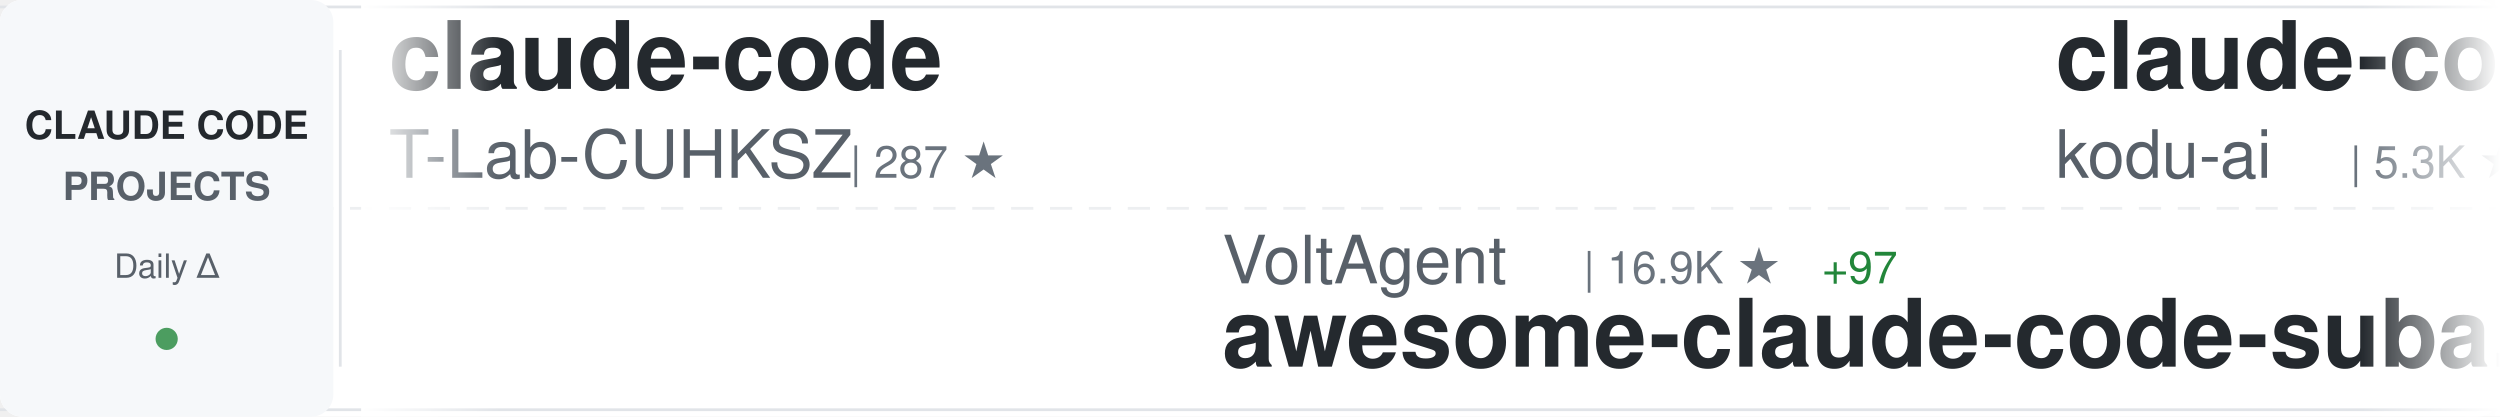
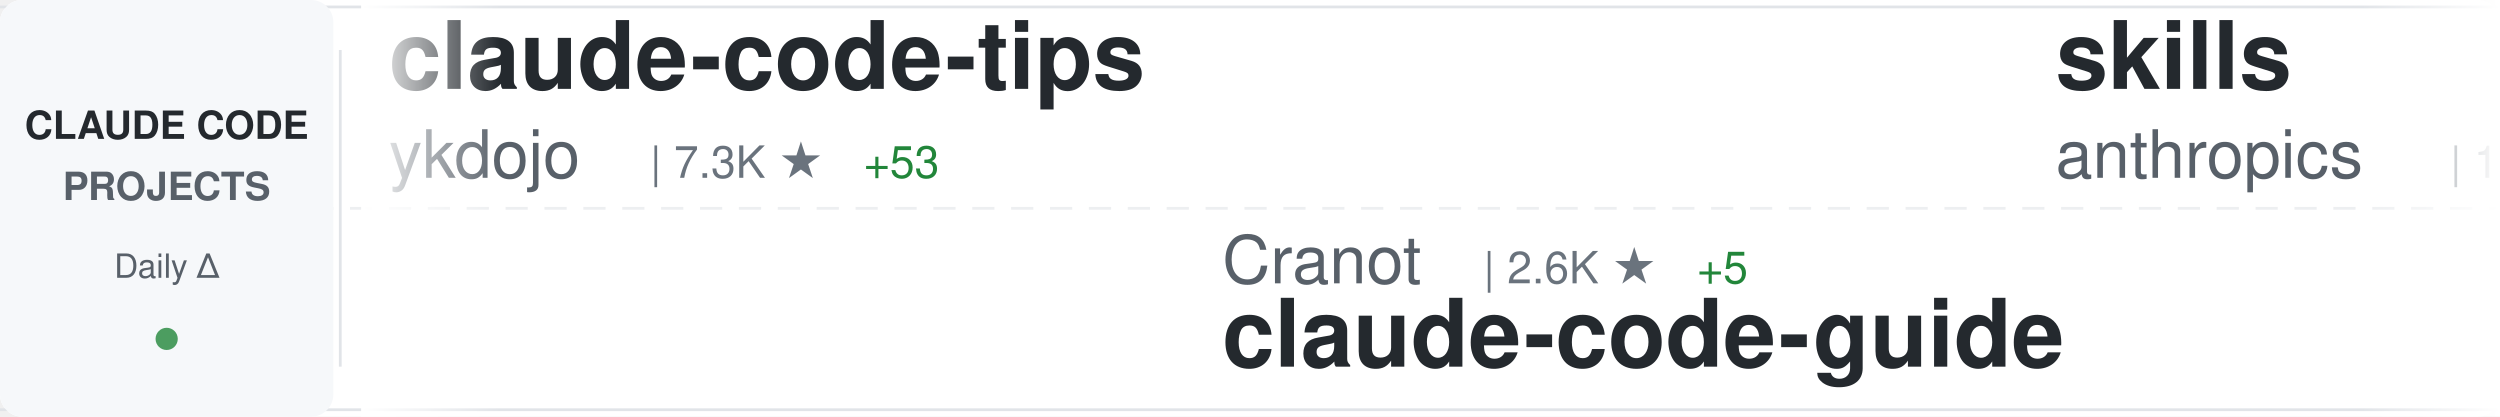
<svg xmlns="http://www.w3.org/2000/svg" width="900" height="150">
  <defs>
    <linearGradient id="awesomeLeftFade" x1="0%" y1="0%" x2="100%" y2="0%">
      <stop offset="0%" style="stop-color:#ffffff;stop-opacity:1" />
      <stop offset="100%" style="stop-color:#ffffff;stop-opacity:0" />
    </linearGradient>
    <linearGradient id="awesomeRightFade" x1="0%" y1="0%" x2="100%" y2="0%">
      <stop offset="0%" style="stop-color:#ffffff;stop-opacity:0" />
      <stop offset="100%" style="stop-color:#ffffff;stop-opacity:1" />
    </linearGradient>
  </defs>
  <rect width="900" height="150" fill="#ffffff" rx="8" />
  <rect x="0" y="2" width="900" height="1" fill="#e1e4e8" />
  <rect x="0" y="147" width="900" height="1" fill="#e1e4e8" />
  <line x1="0" y1="75" x2="900" y2="75" stroke="#e1e4e8" stroke-width="1" stroke-dasharray="8 6" opacity="0.6" />
  <rect x="0" y="0" width="120" height="150" fill="#f6f8fa" rx="8" />
  <text x="60" y="50" font-family="-apple-system, BlinkMacSystemFont, 'Segoe UI', Helvetica, Arial, sans-serif" font-size="14" font-weight="600" fill="#24292e" text-anchor="middle">CLAUDE CODE</text>
  <text x="60" y="72" font-family="-apple-system, BlinkMacSystemFont, 'Segoe UI', Helvetica, Arial, sans-serif" font-size="14" font-weight="600" fill="#586069" text-anchor="middle">PROJECTS</text>
  <text x="60" y="100" font-family="-apple-system, BlinkMacSystemFont, 'Segoe UI', Helvetica, Arial, sans-serif" font-size="12" font-weight="500" fill="#586069" text-anchor="middle">Daily Δ</text>
  <circle cx="60" cy="122" r="4" fill="#22863a" opacity="0.8" />
  <rect x="122" y="18" width="1" height="114" fill="#e1e4e8" />
  <clipPath id="awesomeTickerClip">
    <rect x="130" y="0" width="770" height="150" />
  </clipPath>
  <g clip-path="url(#awesomeTickerClip)">
    <g id="awesomeTickerItems">
      <animateTransform attributeName="transform" attributeType="XML" type="translate" from="0 0" to="-3000 0" dur="54s" repeatCount="indefinite" />
      <g transform="translate(0, 0)">
-         <text x="140" y="32" font-family="-apple-system, BlinkMacSystemFont, 'Segoe UI', Helvetica, Arial, sans-serif" font-size="34" font-weight="600" fill="#24292e">claude-code</text>
-         <text x="140" y="64" font-family="-apple-system, BlinkMacSystemFont, 'Segoe UI', Helvetica, Arial, sans-serif" font-size="24" font-weight="400" fill="#586069">T-Lab-CUHKSZ</text>
-         <text x="306" y="64" font-family="-apple-system, BlinkMacSystemFont, 'Segoe UI', Helvetica, Arial, sans-serif" font-size="16" font-weight="500" fill="#6a737d">| 287 ★</text>
+         <text x="140" y="32" font-family="-apple-system, BlinkMacSystemFont, 'Segoe UI', Helvetica, Arial, sans-serif" font-size="34" font-weight="600" fill="#24292e">claude-code-tips</text>
+         <text x="140" y="64" font-family="-apple-system, BlinkMacSystemFont, 'Segoe UI', Helvetica, Arial, sans-serif" font-size="24" font-weight="400" fill="#586069">ykdojo</text>
+         <text x="234" y="64" font-family="-apple-system, BlinkMacSystemFont, 'Segoe UI', Helvetica, Arial, sans-serif" font-size="16" font-weight="500" fill="#6a737d">| 7.3K ★</text>
+         <text x="311" y="64" font-family="-apple-system, BlinkMacSystemFont, 'Segoe UI', Helvetica, Arial, sans-serif" font-size="16" font-weight="500" fill="#22863a"> +53</text>
      </g>
      <g transform="translate(300, 0)">
-         <text x="140" y="102" font-family="-apple-system, BlinkMacSystemFont, 'Segoe UI', Helvetica, Arial, sans-serif" font-size="24" font-weight="400" fill="#586069">VoltAgent</text>
-         <text x="270" y="102" font-family="-apple-system, BlinkMacSystemFont, 'Segoe UI', Helvetica, Arial, sans-serif" font-size="16" font-weight="500" fill="#6a737d">| 16.9K ★</text>
-         <text x="356" y="102" font-family="-apple-system, BlinkMacSystemFont, 'Segoe UI', Helvetica, Arial, sans-serif" font-size="16" font-weight="500" fill="#22863a"> +97</text>
-         <text x="140" y="132" font-family="-apple-system, BlinkMacSystemFont, 'Segoe UI', Helvetica, Arial, sans-serif" font-size="34" font-weight="600" fill="#24292e">awesome-claude-code-suba...</text>
+         <text x="140" y="102" font-family="-apple-system, BlinkMacSystemFont, 'Segoe UI', Helvetica, Arial, sans-serif" font-size="24" font-weight="400" fill="#586069">Cranot</text>
+         <text x="234" y="102" font-family="-apple-system, BlinkMacSystemFont, 'Segoe UI', Helvetica, Arial, sans-serif" font-size="16" font-weight="500" fill="#6a737d">| 2.6K ★</text>
+         <text x="311" y="102" font-family="-apple-system, BlinkMacSystemFont, 'Segoe UI', Helvetica, Arial, sans-serif" font-size="16" font-weight="500" fill="#22863a"> +5</text>
+         <text x="140" y="132" font-family="-apple-system, BlinkMacSystemFont, 'Segoe UI', Helvetica, Arial, sans-serif" font-size="34" font-weight="600" fill="#24292e">claude-code-guide</text>
      </g>
      <g transform="translate(600, 0)">
-         <text x="140" y="32" font-family="-apple-system, BlinkMacSystemFont, 'Segoe UI', Helvetica, Arial, sans-serif" font-size="34" font-weight="600" fill="#24292e">claude-coder</text>
-         <text x="140" y="64" font-family="-apple-system, BlinkMacSystemFont, 'Segoe UI', Helvetica, Arial, sans-serif" font-size="24" font-weight="400" fill="#586069">kodu-ai</text>
-         <text x="246" y="64" font-family="-apple-system, BlinkMacSystemFont, 'Segoe UI', Helvetica, Arial, sans-serif" font-size="16" font-weight="500" fill="#6a737d">| 5.3K ★</text>
-         <text x="323" y="64" font-family="-apple-system, BlinkMacSystemFont, 'Segoe UI', Helvetica, Arial, sans-serif" font-size="16" font-weight="500" fill="#22863a"> +2</text>
+         <text x="140" y="32" font-family="-apple-system, BlinkMacSystemFont, 'Segoe UI', Helvetica, Arial, sans-serif" font-size="34" font-weight="600" fill="#24292e">skills</text>
+         <text x="140" y="64" font-family="-apple-system, BlinkMacSystemFont, 'Segoe UI', Helvetica, Arial, sans-serif" font-size="24" font-weight="400" fill="#586069">anthropics</text>
+         <text x="282" y="64" font-family="-apple-system, BlinkMacSystemFont, 'Segoe UI', Helvetica, Arial, sans-serif" font-size="16" font-weight="500" fill="#6a737d">| 114.8K ★</text>
+         <text x="377" y="64" font-family="-apple-system, BlinkMacSystemFont, 'Segoe UI', Helvetica, Arial, sans-serif" font-size="16" font-weight="500" fill="#22863a"> +639</text>
      </g>
      <g transform="translate(900, 0)">
-         <text x="140" y="102" font-family="-apple-system, BlinkMacSystemFont, 'Segoe UI', Helvetica, Arial, sans-serif" font-size="24" font-weight="400" fill="#586069">andrew-kramer-inno</text>
-         <text x="378" y="102" font-family="-apple-system, BlinkMacSystemFont, 'Segoe UI', Helvetica, Arial, sans-serif" font-size="16" font-weight="500" fill="#6a737d">| 563 ★</text>
-         <text x="446" y="102" font-family="-apple-system, BlinkMacSystemFont, 'Segoe UI', Helvetica, Arial, sans-serif" font-size="16" font-weight="500" fill="#22863a"> +2</text>
-         <text x="140" y="132" font-family="-apple-system, BlinkMacSystemFont, 'Segoe UI', Helvetica, Arial, sans-serif" font-size="34" font-weight="600" fill="#24292e">claude-code-source-build</text>
+         <text x="140" y="102" font-family="-apple-system, BlinkMacSystemFont, 'Segoe UI', Helvetica, Arial, sans-serif" font-size="24" font-weight="400" fill="#586069">diet103</text>
+         <text x="246" y="102" font-family="-apple-system, BlinkMacSystemFont, 'Segoe UI', Helvetica, Arial, sans-serif" font-size="16" font-weight="500" fill="#6a737d">| 9.4K ★</text>
+         <text x="323" y="102" font-family="-apple-system, BlinkMacSystemFont, 'Segoe UI', Helvetica, Arial, sans-serif" font-size="16" font-weight="500" fill="#22863a"> +5</text>
+         <text x="140" y="132" font-family="-apple-system, BlinkMacSystemFont, 'Segoe UI', Helvetica, Arial, sans-serif" font-size="34" font-weight="600" fill="#24292e">claude-code-infrastructu...</text>
      </g>
      <g transform="translate(1200, 0)">
-         <text x="140" y="32" font-family="-apple-system, BlinkMacSystemFont, 'Segoe UI', Helvetica, Arial, sans-serif" font-size="34" font-weight="600" fill="#24292e">claude-code-tudou</text>
-         <text x="140" y="64" font-family="-apple-system, BlinkMacSystemFont, 'Segoe UI', Helvetica, Arial, sans-serif" font-size="24" font-weight="400" fill="#586069">AICoderTudou</text>
-         <text x="306" y="64" font-family="-apple-system, BlinkMacSystemFont, 'Segoe UI', Helvetica, Arial, sans-serif" font-size="16" font-weight="500" fill="#6a737d">| 459 ★</text>
-         <text x="374" y="64" font-family="-apple-system, BlinkMacSystemFont, 'Segoe UI', Helvetica, Arial, sans-serif" font-size="16" font-weight="500" fill="#22863a"> +7</text>
+         <text x="140" y="32" font-family="-apple-system, BlinkMacSystemFont, 'Segoe UI', Helvetica, Arial, sans-serif" font-size="34" font-weight="600" fill="#24292e">Claude-Code-Source-Study</text>
+         <text x="140" y="64" font-family="-apple-system, BlinkMacSystemFont, 'Segoe UI', Helvetica, Arial, sans-serif" font-size="24" font-weight="400" fill="#586069">luyao618</text>
+         <text x="258" y="64" font-family="-apple-system, BlinkMacSystemFont, 'Segoe UI', Helvetica, Arial, sans-serif" font-size="16" font-weight="500" fill="#6a737d">| 1.1K ★</text>
+         <text x="335" y="64" font-family="-apple-system, BlinkMacSystemFont, 'Segoe UI', Helvetica, Arial, sans-serif" font-size="16" font-weight="500" fill="#22863a"> +14</text>
      </g>
      <g transform="translate(1500, 0)">
-         <text x="140" y="102" font-family="-apple-system, BlinkMacSystemFont, 'Segoe UI', Helvetica, Arial, sans-serif" font-size="24" font-weight="400" fill="#586069">shareAI-lab</text>
-         <text x="294" y="102" font-family="-apple-system, BlinkMacSystemFont, 'Segoe UI', Helvetica, Arial, sans-serif" font-size="16" font-weight="500" fill="#6a737d">| 51.4K ★</text>
-         <text x="380" y="102" font-family="-apple-system, BlinkMacSystemFont, 'Segoe UI', Helvetica, Arial, sans-serif" font-size="16" font-weight="500" fill="#22863a"> +501</text>
-         <text x="140" y="132" font-family="-apple-system, BlinkMacSystemFont, 'Segoe UI', Helvetica, Arial, sans-serif" font-size="34" font-weight="600" fill="#24292e">learn-claude-code</text>
+         <text x="140" y="102" font-family="-apple-system, BlinkMacSystemFont, 'Segoe UI', Helvetica, Arial, sans-serif" font-size="24" font-weight="400" fill="#586069">FlorianBruniaux</text>
+         <text x="342" y="102" font-family="-apple-system, BlinkMacSystemFont, 'Segoe UI', Helvetica, Arial, sans-serif" font-size="16" font-weight="500" fill="#6a737d">| 3.2K ★</text>
+         <text x="419" y="102" font-family="-apple-system, BlinkMacSystemFont, 'Segoe UI', Helvetica, Arial, sans-serif" font-size="16" font-weight="500" fill="#22863a"> +43</text>
+         <text x="140" y="132" font-family="-apple-system, BlinkMacSystemFont, 'Segoe UI', Helvetica, Arial, sans-serif" font-size="34" font-weight="600" fill="#24292e">claude-code-ultimate-gui...</text>
      </g>
      <g transform="translate(1800, 0)">
-         <text x="140" y="32" font-family="-apple-system, BlinkMacSystemFont, 'Segoe UI', Helvetica, Arial, sans-serif" font-size="34" font-weight="600" fill="#24292e">claude-code</text>
-         <text x="140" y="64" font-family="-apple-system, BlinkMacSystemFont, 'Segoe UI', Helvetica, Arial, sans-serif" font-size="24" font-weight="400" fill="#586069">alex000kim</text>
-         <text x="282" y="64" font-family="-apple-system, BlinkMacSystemFont, 'Segoe UI', Helvetica, Arial, sans-serif" font-size="16" font-weight="500" fill="#6a737d">| 207 ★</text>
-         <text x="350" y="64" font-family="-apple-system, BlinkMacSystemFont, 'Segoe UI', Helvetica, Arial, sans-serif" font-size="16" font-weight="500" fill="#22863a"> +1</text>
+         <text x="140" y="32" font-family="-apple-system, BlinkMacSystemFont, 'Segoe UI', Helvetica, Arial, sans-serif" font-size="34" font-weight="600" fill="#24292e">claude-code-rev</text>
+         <text x="140" y="64" font-family="-apple-system, BlinkMacSystemFont, 'Segoe UI', Helvetica, Arial, sans-serif" font-size="24" font-weight="400" fill="#586069">oboard</text>
+         <text x="234" y="64" font-family="-apple-system, BlinkMacSystemFont, 'Segoe UI', Helvetica, Arial, sans-serif" font-size="16" font-weight="500" fill="#6a737d">| 2.9K ★</text>
+         <text x="311" y="64" font-family="-apple-system, BlinkMacSystemFont, 'Segoe UI', Helvetica, Arial, sans-serif" font-size="16" font-weight="500" fill="#22863a"> +15</text>
      </g>
      <g transform="translate(2100, 0)">
-         <text x="140" y="102" font-family="-apple-system, BlinkMacSystemFont, 'Segoe UI', Helvetica, Arial, sans-serif" font-size="24" font-weight="400" fill="#586069">anthropics</text>
-         <text x="282" y="102" font-family="-apple-system, BlinkMacSystemFont, 'Segoe UI', Helvetica, Arial, sans-serif" font-size="16" font-weight="500" fill="#6a737d">| 786 ★</text>
-         <text x="140" y="132" font-family="-apple-system, BlinkMacSystemFont, 'Segoe UI', Helvetica, Arial, sans-serif" font-size="34" font-weight="600" fill="#24292e">claude-code-base-action</text>
+         <text x="140" y="102" font-family="-apple-system, BlinkMacSystemFont, 'Segoe UI', Helvetica, Arial, sans-serif" font-size="24" font-weight="400" fill="#586069">alirezarezvani</text>
+         <text x="330" y="102" font-family="-apple-system, BlinkMacSystemFont, 'Segoe UI', Helvetica, Arial, sans-serif" font-size="16" font-weight="500" fill="#6a737d">| 10.4K ★</text>
+         <text x="416" y="102" font-family="-apple-system, BlinkMacSystemFont, 'Segoe UI', Helvetica, Arial, sans-serif" font-size="16" font-weight="500" fill="#22863a"> +172</text>
+         <text x="140" y="132" font-family="-apple-system, BlinkMacSystemFont, 'Segoe UI', Helvetica, Arial, sans-serif" font-size="34" font-weight="600" fill="#24292e">claude-skills</text>
      </g>
      <g transform="translate(2400, 0)">
-         <text x="140" y="32" font-family="-apple-system, BlinkMacSystemFont, 'Segoe UI', Helvetica, Arial, sans-serif" font-size="34" font-weight="600" fill="#24292e">claude-code-hooks-master...</text>
-         <text x="140" y="64" font-family="-apple-system, BlinkMacSystemFont, 'Segoe UI', Helvetica, Arial, sans-serif" font-size="24" font-weight="400" fill="#586069">disler</text>
-         <text x="234" y="64" font-family="-apple-system, BlinkMacSystemFont, 'Segoe UI', Helvetica, Arial, sans-serif" font-size="16" font-weight="500" fill="#6a737d">| 3.5K ★</text>
-         <text x="311" y="64" font-family="-apple-system, BlinkMacSystemFont, 'Segoe UI', Helvetica, Arial, sans-serif" font-size="16" font-weight="500" fill="#22863a"> +9</text>
+         <text x="140" y="32" font-family="-apple-system, BlinkMacSystemFont, 'Segoe UI', Helvetica, Arial, sans-serif" font-size="34" font-weight="600" fill="#24292e">claude-code-source</text>
+         <text x="140" y="64" font-family="-apple-system, BlinkMacSystemFont, 'Segoe UI', Helvetica, Arial, sans-serif" font-size="24" font-weight="400" fill="#586069">JrCx7scC</text>
+         <text x="258" y="64" font-family="-apple-system, BlinkMacSystemFont, 'Segoe UI', Helvetica, Arial, sans-serif" font-size="16" font-weight="500" fill="#6a737d">| 325 ★</text>
+         <text x="326" y="64" font-family="-apple-system, BlinkMacSystemFont, 'Segoe UI', Helvetica, Arial, sans-serif" font-size="16" font-weight="500" fill="#22863a"> +4</text>
      </g>
      <g transform="translate(2700, 0)">
-         <text x="140" y="102" font-family="-apple-system, BlinkMacSystemFont, 'Segoe UI', Helvetica, Arial, sans-serif" font-size="24" font-weight="400" fill="#586069">1rgs</text>
-         <text x="210" y="102" font-family="-apple-system, BlinkMacSystemFont, 'Segoe UI', Helvetica, Arial, sans-serif" font-size="16" font-weight="500" fill="#6a737d">| 3.4K ★</text>
-         <text x="287" y="102" font-family="-apple-system, BlinkMacSystemFont, 'Segoe UI', Helvetica, Arial, sans-serif" font-size="16" font-weight="500" fill="#22863a"> +7</text>
-         <text x="140" y="132" font-family="-apple-system, BlinkMacSystemFont, 'Segoe UI', Helvetica, Arial, sans-serif" font-size="34" font-weight="600" fill="#24292e">claude-code-proxy</text>
+         <text x="140" y="102" font-family="-apple-system, BlinkMacSystemFont, 'Segoe UI', Helvetica, Arial, sans-serif" font-size="24" font-weight="400" fill="#586069">sickn33</text>
+         <text x="246" y="102" font-family="-apple-system, BlinkMacSystemFont, 'Segoe UI', Helvetica, Arial, sans-serif" font-size="16" font-weight="500" fill="#6a737d">| 32.1K ★</text>
+         <text x="332" y="102" font-family="-apple-system, BlinkMacSystemFont, 'Segoe UI', Helvetica, Arial, sans-serif" font-size="16" font-weight="500" fill="#22863a"> +189</text>
+         <text x="140" y="132" font-family="-apple-system, BlinkMacSystemFont, 'Segoe UI', Helvetica, Arial, sans-serif" font-size="34" font-weight="600" fill="#24292e">antigravity-awesome-skil...</text>
      </g>
      <g transform="translate(3000, 0)">
-         <text x="140" y="32" font-family="-apple-system, BlinkMacSystemFont, 'Segoe UI', Helvetica, Arial, sans-serif" font-size="34" font-weight="600" fill="#24292e">claude-code</text>
-         <text x="140" y="64" font-family="-apple-system, BlinkMacSystemFont, 'Segoe UI', Helvetica, Arial, sans-serif" font-size="24" font-weight="400" fill="#586069">T-Lab-CUHKSZ</text>
-         <text x="306" y="64" font-family="-apple-system, BlinkMacSystemFont, 'Segoe UI', Helvetica, Arial, sans-serif" font-size="16" font-weight="500" fill="#6a737d">| 287 ★</text>
+         <text x="140" y="32" font-family="-apple-system, BlinkMacSystemFont, 'Segoe UI', Helvetica, Arial, sans-serif" font-size="34" font-weight="600" fill="#24292e">claude-code-tips</text>
+         <text x="140" y="64" font-family="-apple-system, BlinkMacSystemFont, 'Segoe UI', Helvetica, Arial, sans-serif" font-size="24" font-weight="400" fill="#586069">ykdojo</text>
+         <text x="234" y="64" font-family="-apple-system, BlinkMacSystemFont, 'Segoe UI', Helvetica, Arial, sans-serif" font-size="16" font-weight="500" fill="#6a737d">| 7.3K ★</text>
+         <text x="311" y="64" font-family="-apple-system, BlinkMacSystemFont, 'Segoe UI', Helvetica, Arial, sans-serif" font-size="16" font-weight="500" fill="#22863a"> +53</text>
      </g>
      <g transform="translate(3300, 0)">
-         <text x="140" y="102" font-family="-apple-system, BlinkMacSystemFont, 'Segoe UI', Helvetica, Arial, sans-serif" font-size="24" font-weight="400" fill="#586069">VoltAgent</text>
-         <text x="270" y="102" font-family="-apple-system, BlinkMacSystemFont, 'Segoe UI', Helvetica, Arial, sans-serif" font-size="16" font-weight="500" fill="#6a737d">| 16.9K ★</text>
-         <text x="356" y="102" font-family="-apple-system, BlinkMacSystemFont, 'Segoe UI', Helvetica, Arial, sans-serif" font-size="16" font-weight="500" fill="#22863a"> +97</text>
-         <text x="140" y="132" font-family="-apple-system, BlinkMacSystemFont, 'Segoe UI', Helvetica, Arial, sans-serif" font-size="34" font-weight="600" fill="#24292e">awesome-claude-code-suba...</text>
+         <text x="140" y="102" font-family="-apple-system, BlinkMacSystemFont, 'Segoe UI', Helvetica, Arial, sans-serif" font-size="24" font-weight="400" fill="#586069">Cranot</text>
+         <text x="234" y="102" font-family="-apple-system, BlinkMacSystemFont, 'Segoe UI', Helvetica, Arial, sans-serif" font-size="16" font-weight="500" fill="#6a737d">| 2.6K ★</text>
+         <text x="311" y="102" font-family="-apple-system, BlinkMacSystemFont, 'Segoe UI', Helvetica, Arial, sans-serif" font-size="16" font-weight="500" fill="#22863a"> +5</text>
+         <text x="140" y="132" font-family="-apple-system, BlinkMacSystemFont, 'Segoe UI', Helvetica, Arial, sans-serif" font-size="34" font-weight="600" fill="#24292e">claude-code-guide</text>
      </g>
      <g transform="translate(3600, 0)">
-         <text x="140" y="32" font-family="-apple-system, BlinkMacSystemFont, 'Segoe UI', Helvetica, Arial, sans-serif" font-size="34" font-weight="600" fill="#24292e">claude-coder</text>
-         <text x="140" y="64" font-family="-apple-system, BlinkMacSystemFont, 'Segoe UI', Helvetica, Arial, sans-serif" font-size="24" font-weight="400" fill="#586069">kodu-ai</text>
-         <text x="246" y="64" font-family="-apple-system, BlinkMacSystemFont, 'Segoe UI', Helvetica, Arial, sans-serif" font-size="16" font-weight="500" fill="#6a737d">| 5.3K ★</text>
-         <text x="323" y="64" font-family="-apple-system, BlinkMacSystemFont, 'Segoe UI', Helvetica, Arial, sans-serif" font-size="16" font-weight="500" fill="#22863a"> +2</text>
+         <text x="140" y="32" font-family="-apple-system, BlinkMacSystemFont, 'Segoe UI', Helvetica, Arial, sans-serif" font-size="34" font-weight="600" fill="#24292e">skills</text>
+         <text x="140" y="64" font-family="-apple-system, BlinkMacSystemFont, 'Segoe UI', Helvetica, Arial, sans-serif" font-size="24" font-weight="400" fill="#586069">anthropics</text>
+         <text x="282" y="64" font-family="-apple-system, BlinkMacSystemFont, 'Segoe UI', Helvetica, Arial, sans-serif" font-size="16" font-weight="500" fill="#6a737d">| 114.8K ★</text>
+         <text x="377" y="64" font-family="-apple-system, BlinkMacSystemFont, 'Segoe UI', Helvetica, Arial, sans-serif" font-size="16" font-weight="500" fill="#22863a"> +639</text>
      </g>
      <g transform="translate(3900, 0)">
-         <text x="140" y="102" font-family="-apple-system, BlinkMacSystemFont, 'Segoe UI', Helvetica, Arial, sans-serif" font-size="24" font-weight="400" fill="#586069">andrew-kramer-inno</text>
-         <text x="378" y="102" font-family="-apple-system, BlinkMacSystemFont, 'Segoe UI', Helvetica, Arial, sans-serif" font-size="16" font-weight="500" fill="#6a737d">| 563 ★</text>
-         <text x="446" y="102" font-family="-apple-system, BlinkMacSystemFont, 'Segoe UI', Helvetica, Arial, sans-serif" font-size="16" font-weight="500" fill="#22863a"> +2</text>
-         <text x="140" y="132" font-family="-apple-system, BlinkMacSystemFont, 'Segoe UI', Helvetica, Arial, sans-serif" font-size="34" font-weight="600" fill="#24292e">claude-code-source-build</text>
+         <text x="140" y="102" font-family="-apple-system, BlinkMacSystemFont, 'Segoe UI', Helvetica, Arial, sans-serif" font-size="24" font-weight="400" fill="#586069">diet103</text>
+         <text x="246" y="102" font-family="-apple-system, BlinkMacSystemFont, 'Segoe UI', Helvetica, Arial, sans-serif" font-size="16" font-weight="500" fill="#6a737d">| 9.4K ★</text>
+         <text x="323" y="102" font-family="-apple-system, BlinkMacSystemFont, 'Segoe UI', Helvetica, Arial, sans-serif" font-size="16" font-weight="500" fill="#22863a"> +5</text>
+         <text x="140" y="132" font-family="-apple-system, BlinkMacSystemFont, 'Segoe UI', Helvetica, Arial, sans-serif" font-size="34" font-weight="600" fill="#24292e">claude-code-infrastructu...</text>
      </g>
    </g>
  </g>
  <rect x="130" y="0" width="50" height="150" fill="url(#awesomeLeftFade)" />
  <rect x="850" y="0" width="50" height="150" fill="url(#awesomeRightFade)" />
</svg>
